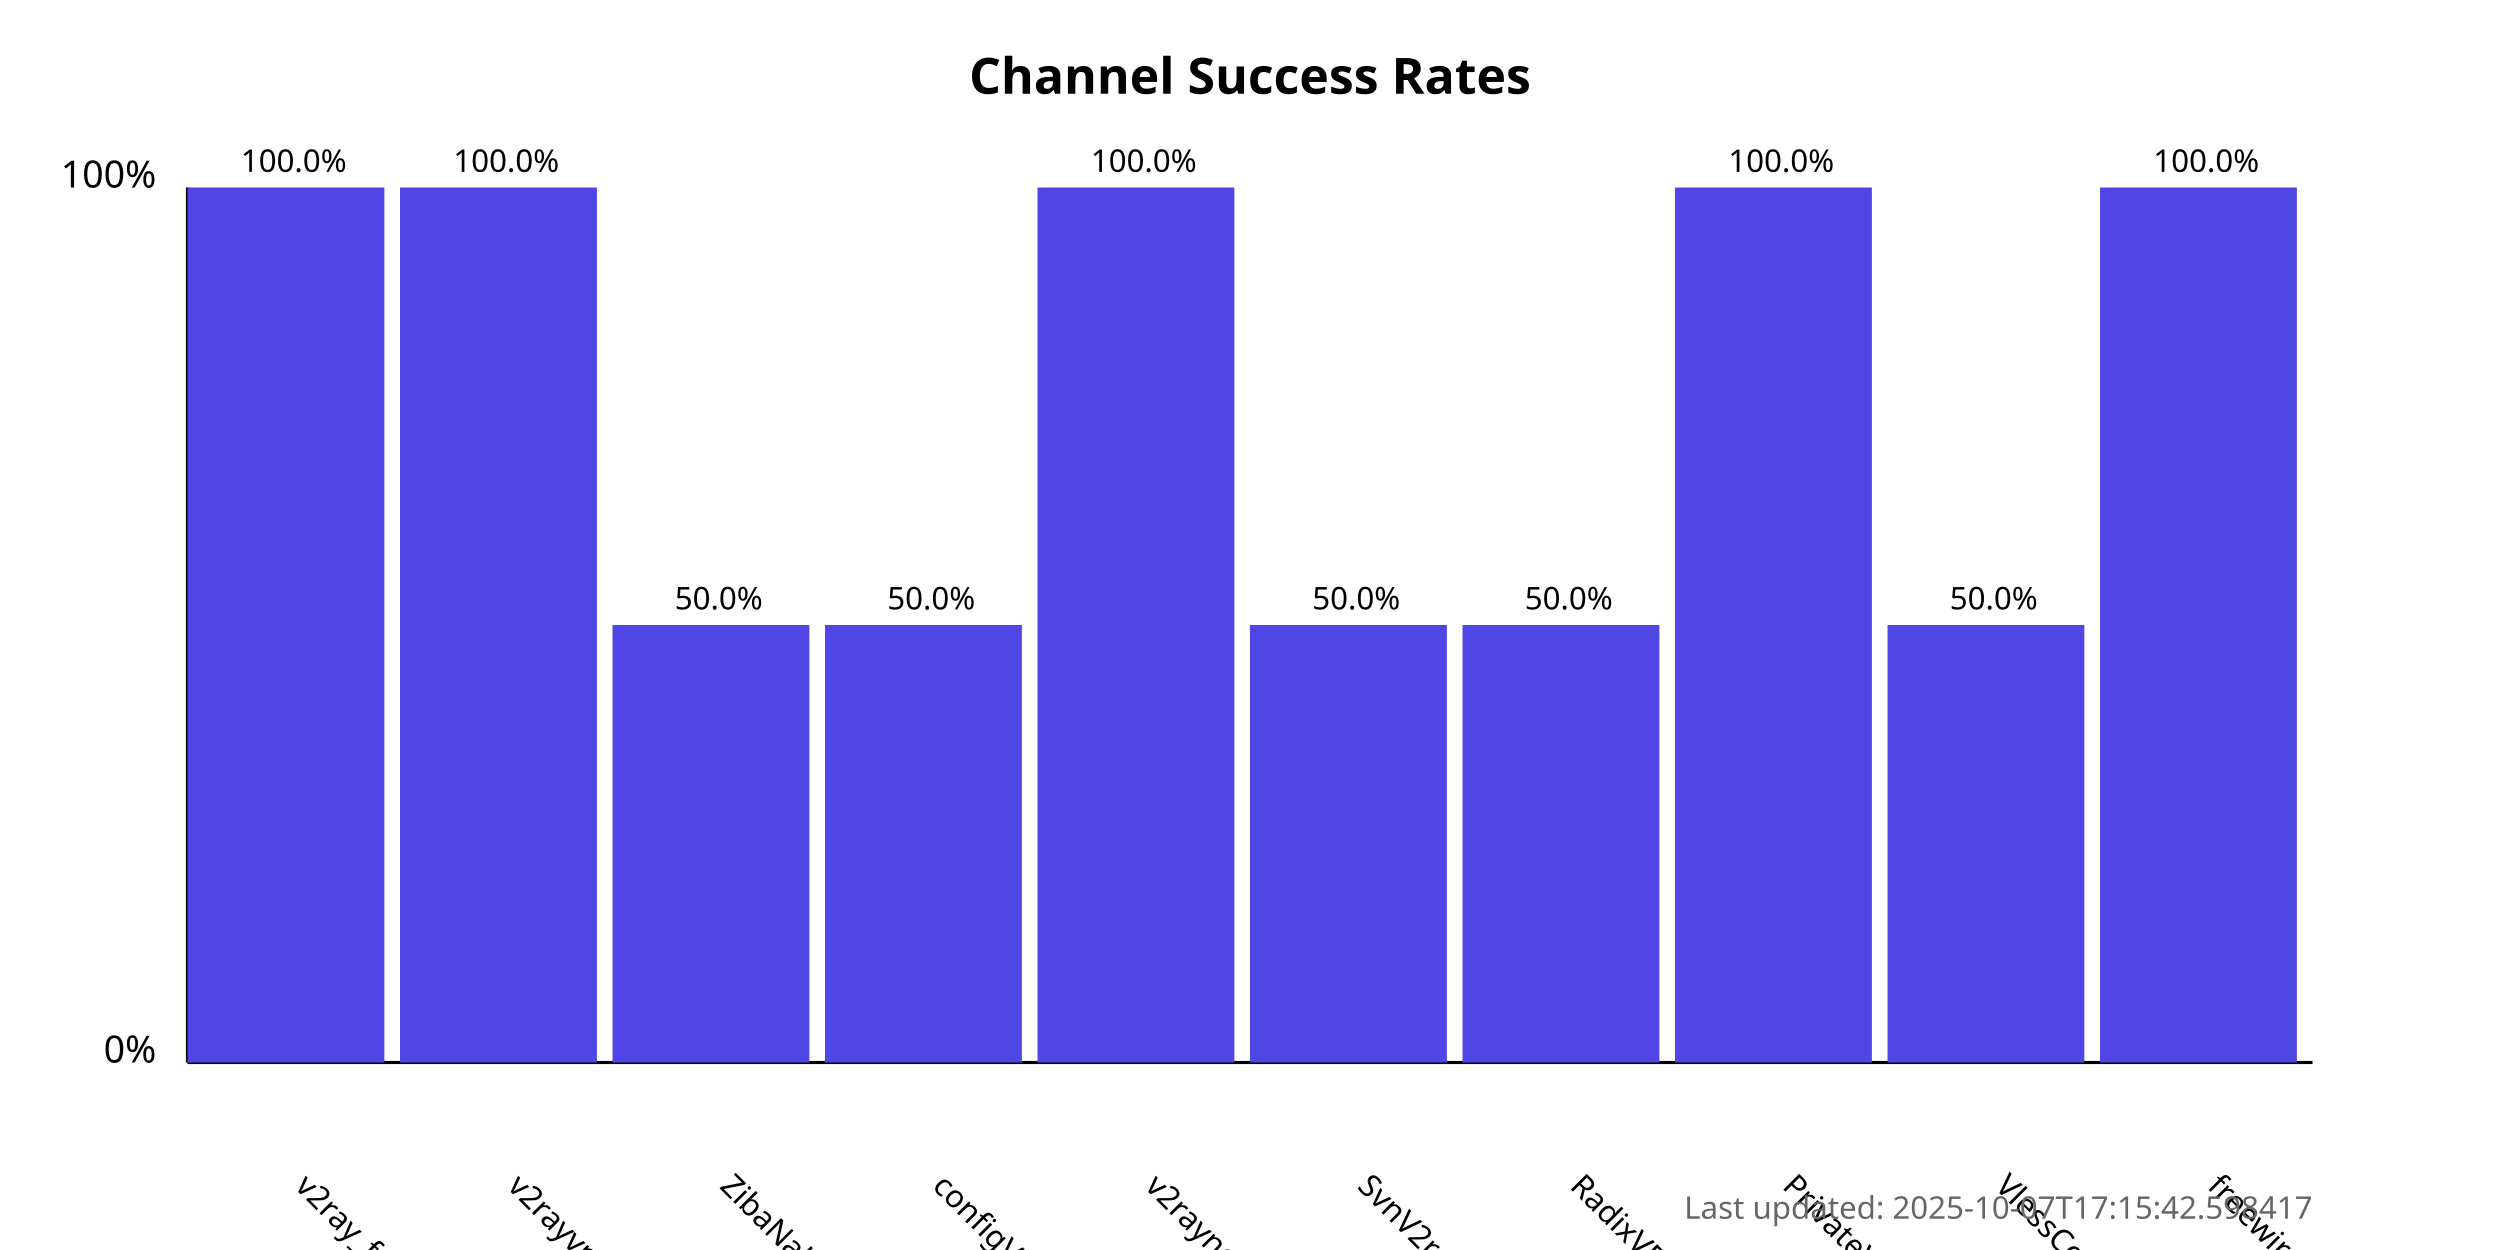
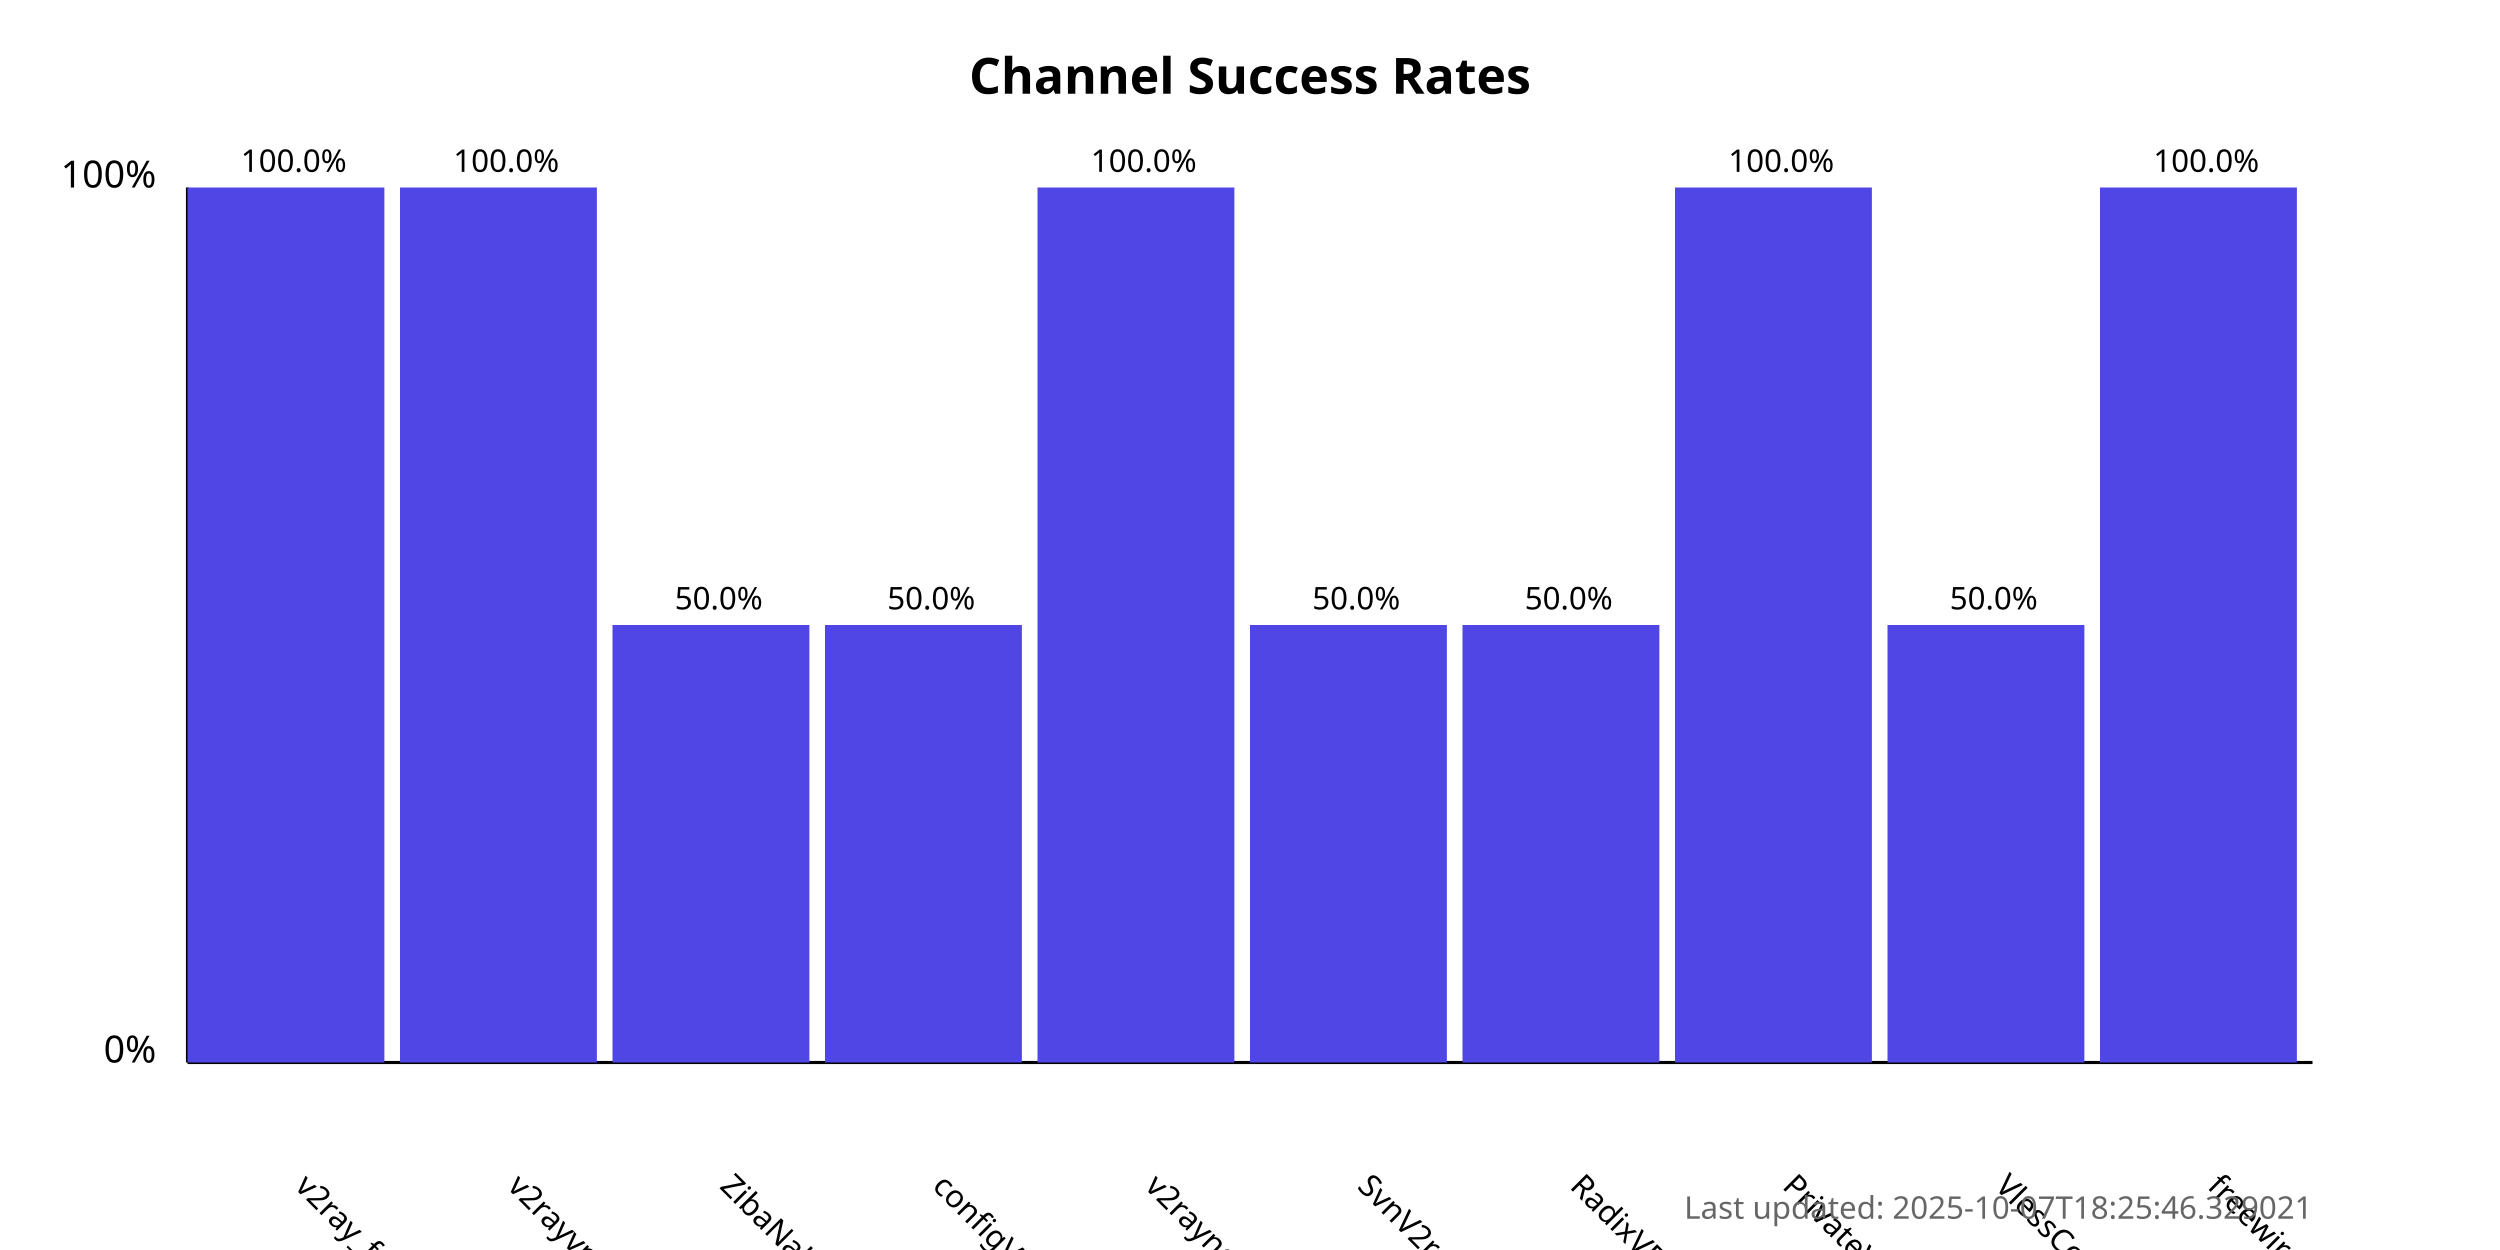
<svg xmlns="http://www.w3.org/2000/svg" width="800" height="400">
  <style>
            .chart-title { font: bold 16px sans-serif; }
            .axis-label { font: 12px sans-serif; }
            .tick-label { font: 10px sans-serif; }
            .bar { fill: #4f46e5; }
            .bar:hover { fill: #6366f1; }
            .timestamp { font: 10px sans-serif; fill: #666; }
        </style>
  <text x="400.0" y="30" text-anchor="middle" class="chart-title">
            Channel Success Rates
        </text>
  <line x1="60" y1="340" x2="60" y2="60" stroke="black" stroke-width="1" />
  <line x1="60" y1="340" x2="740" y2="340" stroke="black" stroke-width="1" />
  <text x="50" y="340" text-anchor="end" class="axis-label">0%</text>
  <text x="50" y="60" text-anchor="end" class="axis-label">100%</text>
  <g>
    <rect x="60" y="60.0" width="63.0" height="280.0" class="bar" />
    <text x="94.0" y="380" transform="rotate(45, 94.0, 380)" text-anchor="start" class="tick-label">
                v2ray_free_conf
            </text>
    <text x="94.0" y="55.0" text-anchor="middle" class="tick-label">
                100.0%
            </text>
  </g>
  <g>
    <rect x="128.0" y="60.0" width="63.0" height="280.0" class="bar" />
    <text x="162.0" y="380" transform="rotate(45, 162.0, 380)" text-anchor="start" class="tick-label">
                v2rayvpno
            </text>
    <text x="162.0" y="55.0" text-anchor="middle" class="tick-label">
                100.0%
            </text>
  </g>
  <g>
    <rect x="196.0" y="200.0" width="63.0" height="140.0" class="bar" />
    <text x="230.0" y="380" transform="rotate(45, 230.0, 380)" text-anchor="start" class="tick-label">
                ZibaNabz
            </text>
    <text x="230.0" y="195.0" text-anchor="middle" class="tick-label">
                50.0%
            </text>
  </g>
  <g>
    <rect x="264.0" y="200.0" width="63.0" height="140.0" class="bar" />
    <text x="298.0" y="380" transform="rotate(45, 298.0, 380)" text-anchor="start" class="tick-label">
                configV2rayForFree
            </text>
    <text x="298.0" y="195.0" text-anchor="middle" class="tick-label">
                50.0%
            </text>
  </g>
  <g>
    <rect x="332.0" y="60.0" width="63.0" height="280.0" class="bar" />
    <text x="366.0" y="380" transform="rotate(45, 366.0, 380)" text-anchor="start" class="tick-label">
                v2rayngvpn
            </text>
    <text x="366.0" y="55.0" text-anchor="middle" class="tick-label">
                100.0%
            </text>
  </g>
  <g>
    <rect x="400.0" y="200.0" width="63.0" height="140.0" class="bar" />
    <text x="434.0" y="380" transform="rotate(45, 434.0, 380)" text-anchor="start" class="tick-label">
                SvnV2ray
            </text>
    <text x="434.0" y="195.0" text-anchor="middle" class="tick-label">
                50.0%
            </text>
  </g>
  <g>
    <rect x="468.0" y="200.0" width="63.0" height="140.0" class="bar" />
    <text x="502.0" y="380" transform="rotate(45, 502.0, 380)" text-anchor="start" class="tick-label">
                RadixVPN
            </text>
    <text x="502.0" y="195.0" text-anchor="middle" class="tick-label">
                50.0%
            </text>
  </g>
  <g>
    <rect x="536.0" y="60.0" width="63.0" height="280.0" class="bar" />
    <text x="570.0" y="380" transform="rotate(45, 570.0, 380)" text-anchor="start" class="tick-label">
                PrivateVPNs
            </text>
    <text x="570.0" y="55.0" text-anchor="middle" class="tick-label">
                100.0%
            </text>
  </g>
  <g>
    <rect x="604.0" y="200.0" width="63.0" height="140.0" class="bar" />
    <text x="638.0" y="380" transform="rotate(45, 638.0, 380)" text-anchor="start" class="tick-label">
                VlessConfig
            </text>
    <text x="638.0" y="195.0" text-anchor="middle" class="tick-label">
                50.0%
            </text>
  </g>
  <g>
    <rect x="672.0" y="60.0" width="63.0" height="280.0" class="bar" />
    <text x="706.0" y="380" transform="rotate(45, 706.0, 380)" text-anchor="start" class="tick-label">
                freewireguard
            </text>
    <text x="706.0" y="55.0" text-anchor="middle" class="tick-label">
                100.0%
            </text>
  </g>
  <text x="740" y="390" text-anchor="end" class="timestamp">
-             Last updated: 2025-10-07T17:15:42.598417
+             Last updated: 2025-10-07T18:25:46.329021
        </text>
</svg>
